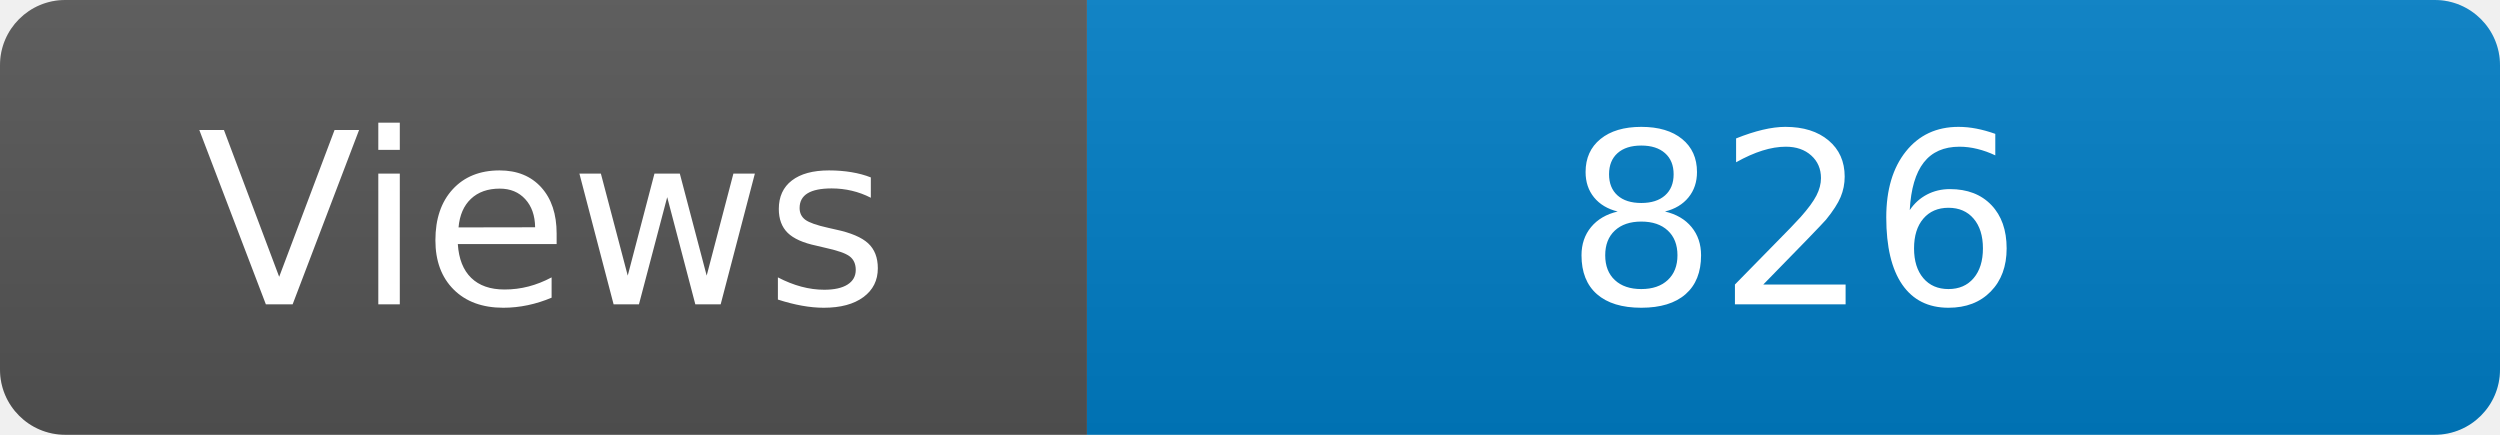
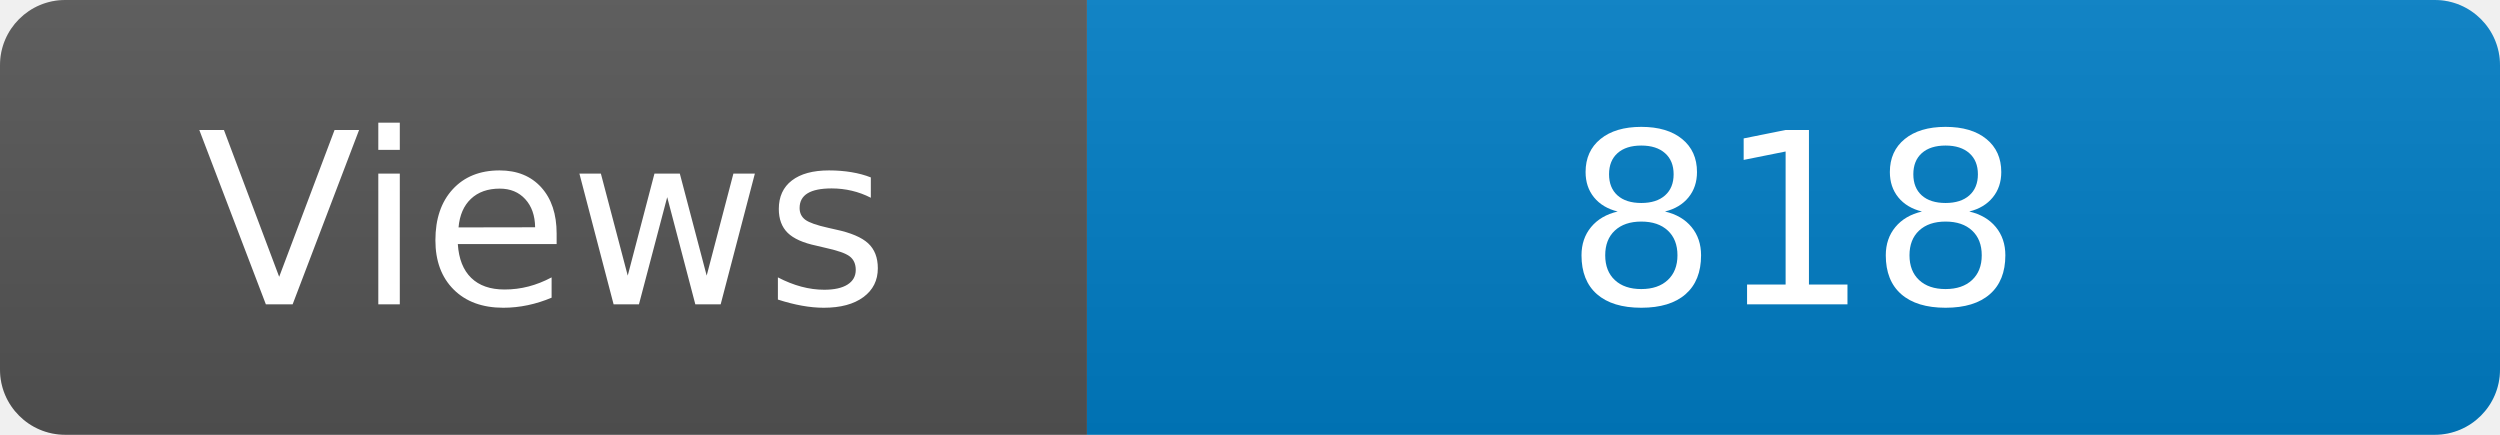
<svg xmlns="http://www.w3.org/2000/svg" width="115" height="20" role="img" aria-label="Maintained?: yes">
  <linearGradient id="s" x2="0" y2="100%">
    <stop offset="0" stop-color="#bbb" stop-opacity=".1" />
    <stop offset="1" stop-opacity=".1" />
  </linearGradient>
  <clipPath id="r">
    <rect width="115" height="20" rx="3" fill="#fff" />
  </clipPath>
  <g clip-path="url(#r)">
    <rect width="50" height="20" fill="#555" />
    <rect x="50" width="160" height="20" fill="#007ec6" />
    <rect width="115" height="20" fill="url(#s)" />
  </g>
  <g fill="#fff" text-anchor="middle" font-family="Verdana,Geneva,DejaVu Sans,sans-serif" font-size="110">
    <text x="250" y="140" transform="scale(.1)" fill="#fff">Views</text>
-     <text x="825" y="140" transform="scale(.1)" fill="#fff">826</text>
+     <text x="825" y="140" transform="scale(.1)" fill="#fff">818</text>
  </g>
</svg>
